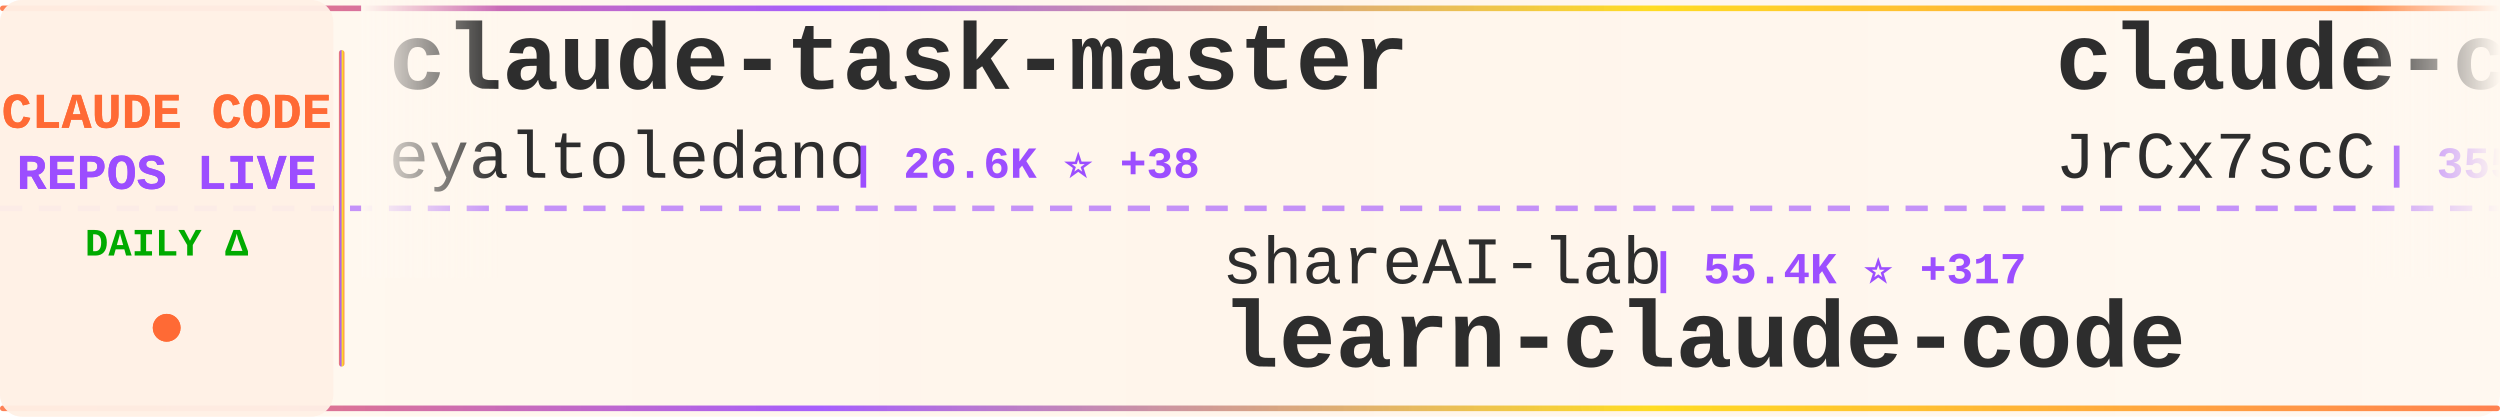
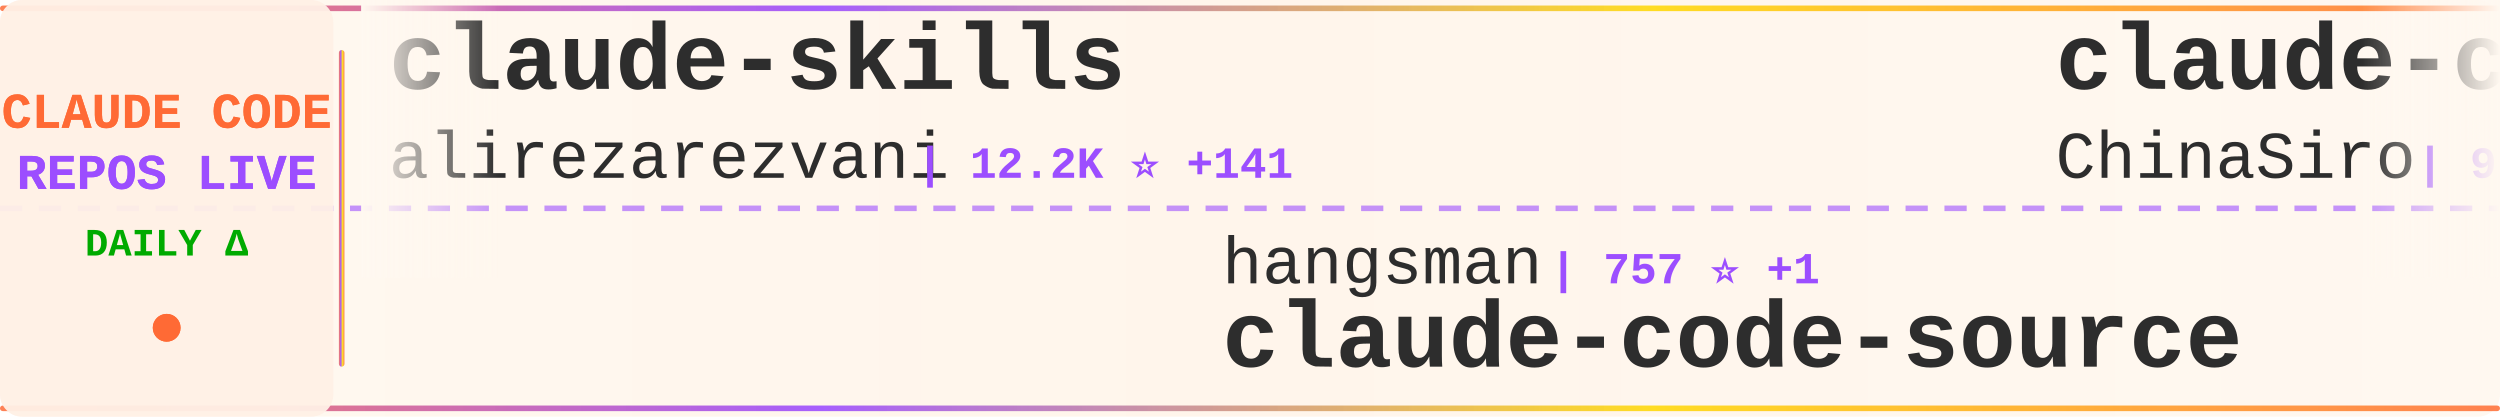
<svg xmlns="http://www.w3.org/2000/svg" width="900" height="150">
  <defs>
    <linearGradient id="tickerBg" x1="0%" y1="0%" x2="100%" y2="0%">
      <stop offset="0%" style="stop-color:#fff8f0;stop-opacity:0.98" />
      <stop offset="50%" style="stop-color:#fff5eb;stop-opacity:1" />
      <stop offset="100%" style="stop-color:#fff8f0;stop-opacity:0.98" />
    </linearGradient>
    <linearGradient id="borderGrad" x1="0%" y1="0%" x2="100%" y2="0%">
      <stop offset="0%" style="stop-color:#FF6B35;stop-opacity:0.85">
        <animate attributeName="stop-opacity" values="0.85;1;0.85" dur="2s" repeatCount="indefinite" />
      </stop>
      <stop offset="33%" style="stop-color:#9C4EFF;stop-opacity:0.9">
        <animate attributeName="stop-opacity" values="0.9;1;0.9" dur="2.2s" repeatCount="indefinite" />
      </stop>
      <stop offset="66%" style="stop-color:#FFD700;stop-opacity:0.85">
        <animate attributeName="stop-opacity" values="0.85;1;0.85" dur="1.8s" repeatCount="indefinite" />
      </stop>
      <stop offset="100%" style="stop-color:#FF6B35;stop-opacity:0.85">
        <animate attributeName="stop-opacity" values="0.85;1;0.85" dur="2s" repeatCount="indefinite" />
      </stop>
    </linearGradient>
    <filter id="textGlow">
      <feGaussianBlur stdDeviation="0.15" result="coloredBlur" />
      <feMerge>
        <feMergeNode in="coloredBlur" />
        <feMergeNode in="SourceGraphic" />
      </feMerge>
    </filter>
    <filter id="metricGlow">
      <feGaussianBlur stdDeviation="0.2" result="coloredBlur" />
      <feMerge>
        <feMergeNode in="coloredBlur" />
        <feMergeNode in="SourceGraphic" />
      </feMerge>
    </filter>
    <linearGradient id="leftFade" x1="0%" y1="0%" x2="100%" y2="0%">
      <stop offset="0%" style="stop-color:#fff8f0;stop-opacity:1" />
      <stop offset="100%" style="stop-color:#fff8f0;stop-opacity:0" />
    </linearGradient>
    <linearGradient id="rightFade" x1="0%" y1="0%" x2="100%" y2="0%">
      <stop offset="0%" style="stop-color:#fff8f0;stop-opacity:0" />
      <stop offset="100%" style="stop-color:#fff8f0;stop-opacity:1" />
    </linearGradient>
  </defs>
  <rect width="900" height="150" fill="url(#tickerBg)" rx="8" />
  <rect x="0" y="2" width="900" height="2" fill="url(#borderGrad)" rx="1" />
  <rect x="0" y="146" width="900" height="2" fill="url(#borderGrad)" rx="1" />
  <line x1="0" y1="75" x2="900" y2="75" stroke="#9C4EFF" stroke-width="2" stroke-dasharray="8 6" opacity="0.6" />
  <rect x="0" y="0" width="120" height="150" fill="#fff0e6" opacity="0.95" rx="8" />
  <text x="60" y="46" font-family="'Courier New', monospace" font-size="18" font-weight="bold" fill="#FF6B35" text-anchor="middle" filter="url(#textGlow)">
    CLAUDE CODE
  </text>
  <text x="60" y="68" font-family="'Courier New', monospace" font-size="18" font-weight="bold" fill="#9C4EFF" text-anchor="middle" filter="url(#textGlow)">
    REPOS LIVE
  </text>
  <text x="60" y="92" font-family="'Courier New', monospace" font-size="14" font-weight="bold" fill="#00aa00" text-anchor="middle">
    DAILY Δ
  </text>
  <circle cx="60" cy="118" r="5" fill="#FF6B35" filter="url(#metricGlow)">
    <animate attributeName="r" values="4;6;4" dur="1.5s" repeatCount="indefinite" />
    <animate attributeName="opacity" values="0.6;1;0.6" dur="1.5s" repeatCount="indefinite" />
  </circle>
  <rect x="122" y="18" width="2" height="114" fill="url(#borderGrad)" rx="1" />
  <clipPath id="tickerClip">
    <rect x="130" y="0" width="770" height="150" />
  </clipPath>
  <g clip-path="url(#tickerClip)">
    <g id="tickerItems">
      <animateTransform attributeName="transform" attributeType="XML" type="translate" from="0 0" to="-3000 0" dur="54s" repeatCount="indefinite" />
      <g transform="translate(0, 0)">
-         <text x="140" y="32" font-family="'Courier New', monospace" font-size="34" font-weight="bold" fill="#2d2d2d">claude-task-master</text>
-         <text x="140" y="64" font-family="'Courier New', monospace" font-size="24" font-weight="normal" fill="#2d2d2d" opacity="1.0">eyaltoledano</text>
-         <text x="306" y="64" font-family="'Courier New', monospace" font-size="16" font-weight="bold" fill="#9C4EFF"> | 26.6K ⭐ +38</text>
+         <text x="140" y="32" font-family="'Courier New', monospace" font-size="34" font-weight="bold" fill="#2d2d2d">claude-skills</text>
+         <text x="140" y="64" font-family="'Courier New', monospace" font-size="24" font-weight="normal" fill="#2d2d2d" opacity="1.0">alirezarezvani</text>
+         <text x="330" y="64" font-family="'Courier New', monospace" font-size="16" font-weight="bold" fill="#9C4EFF"> | 12.2K ⭐ +141</text>
      </g>
      <g transform="translate(300, 0)">
-         <text x="140" y="102" font-family="'Courier New', monospace" font-size="24" font-weight="normal" fill="#2d2d2d" opacity="1.0">shareAI-lab</text>
-         <text x="294" y="102" font-family="'Courier New', monospace" font-size="16" font-weight="bold" fill="#9C4EFF"> | 55.4K ⭐ +317</text>
-         <text x="140" y="132" font-family="'Courier New', monospace" font-size="34" font-weight="bold" fill="#2d2d2d">learn-claude-code</text>
+         <text x="140" y="102" font-family="'Courier New', monospace" font-size="24" font-weight="normal" fill="#2d2d2d" opacity="1.0">hangsman</text>
+         <text x="258" y="102" font-family="'Courier New', monospace" font-size="16" font-weight="bold" fill="#9C4EFF"> | 757 ⭐ +1</text>
+         <text x="140" y="132" font-family="'Courier New', monospace" font-size="34" font-weight="bold" fill="#2d2d2d">claude-code-source</text>
      </g>
      <g transform="translate(600, 0)">
-         <text x="140" y="32" font-family="'Courier New', monospace" font-size="34" font-weight="bold" fill="#2d2d2d">claude-code-source</text>
-         <text x="140" y="64" font-family="'Courier New', monospace" font-size="24" font-weight="normal" fill="#2d2d2d" opacity="1.0">JrCx7scC</text>
-         <text x="258" y="64" font-family="'Courier New', monospace" font-size="16" font-weight="bold" fill="#9C4EFF"> | 355 ⭐ +1</text>
+         <text x="140" y="32" font-family="'Courier New', monospace" font-size="34" font-weight="bold" fill="#2d2d2d">claude-code-sourcemap</text>
+         <text x="140" y="64" font-family="'Courier New', monospace" font-size="24" font-weight="normal" fill="#2d2d2d" opacity="1.0">ChinaSiro</text>
+         <text x="270" y="64" font-family="'Courier New', monospace" font-size="16" font-weight="bold" fill="#9C4EFF"> | 9.0K ⭐ +15</text>
      </g>
      <g transform="translate(900, 0)">
-         <text x="140" y="102" font-family="'Courier New', monospace" font-size="24" font-weight="normal" fill="#2d2d2d" opacity="1.0">fazxes</text>
-         <text x="234" y="102" font-family="'Courier New', monospace" font-size="16" font-weight="bold" fill="#9C4EFF"> | 208 ⭐</text>
-         <text x="140" y="132" font-family="'Courier New', monospace" font-size="34" font-weight="bold" fill="#2d2d2d">Claude-code</text>
+         <text x="140" y="102" font-family="'Courier New', monospace" font-size="24" font-weight="normal" fill="#2d2d2d" opacity="1.0">rohitg00</text>
+         <text x="258" y="102" font-family="'Courier New', monospace" font-size="16" font-weight="bold" fill="#9C4EFF"> | 1.4K ⭐ +17</text>
+         <text x="140" y="132" font-family="'Courier New', monospace" font-size="34" font-weight="bold" fill="#2d2d2d">awesome-claude-code-tool...</text>
      </g>
      <g transform="translate(1200, 0)">
-         <text x="140" y="32" font-family="'Courier New', monospace" font-size="34" font-weight="bold" fill="#2d2d2d">claude-code-sourcemap</text>
-         <text x="140" y="64" font-family="'Courier New', monospace" font-size="24" font-weight="normal" fill="#2d2d2d" opacity="1.0">Hyper66666</text>
-         <text x="282" y="64" font-family="'Courier New', monospace" font-size="16" font-weight="bold" fill="#9C4EFF"> | 208 ⭐</text>
+         <text x="140" y="32" font-family="'Courier New', monospace" font-size="34" font-weight="bold" fill="#2d2d2d">claude-code-hooks-master...</text>
+         <text x="140" y="64" font-family="'Courier New', monospace" font-size="24" font-weight="normal" fill="#2d2d2d" opacity="1.0">disler</text>
+         <text x="234" y="64" font-family="'Courier New', monospace" font-size="16" font-weight="bold" fill="#9C4EFF"> | 3.5K ⭐ +2</text>
      </g>
      <g transform="translate(1500, 0)">
-         <text x="140" y="102" font-family="'Courier New', monospace" font-size="24" font-weight="normal" fill="#2d2d2d" opacity="1.0">liuup</text>
-         <text x="222" y="102" font-family="'Courier New', monospace" font-size="16" font-weight="bold" fill="#9C4EFF"> | 1.9K ⭐ +50</text>
-         <text x="140" y="132" font-family="'Courier New', monospace" font-size="34" font-weight="bold" fill="#2d2d2d">claude-code-analysis</text>
+         <text x="140" y="102" font-family="'Courier New', monospace" font-size="24" font-weight="normal" fill="#2d2d2d" opacity="1.0">feiskyer</text>
+         <text x="258" y="102" font-family="'Courier New', monospace" font-size="16" font-weight="bold" fill="#9C4EFF"> | 1.5K ⭐ +3</text>
+         <text x="140" y="132" font-family="'Courier New', monospace" font-size="34" font-weight="bold" fill="#2d2d2d">claude-code-settings</text>
      </g>
      <g transform="translate(1800, 0)">
-         <text x="140" y="32" font-family="'Courier New', monospace" font-size="34" font-weight="bold" fill="#2d2d2d">claude-code-guide</text>
-         <text x="140" y="64" font-family="'Courier New', monospace" font-size="24" font-weight="normal" fill="#2d2d2d" opacity="1.0">Cranot</text>
-         <text x="234" y="64" font-family="'Courier New', monospace" font-size="16" font-weight="bold" fill="#9C4EFF"> | 2.6K ⭐ +3</text>
+         <text x="140" y="32" font-family="'Courier New', monospace" font-size="34" font-weight="bold" fill="#2d2d2d">how-claude-code-works</text>
+         <text x="140" y="64" font-family="'Courier New', monospace" font-size="24" font-weight="normal" fill="#2d2d2d" opacity="1.0">Windy3f3f3f3f</text>
+         <text x="318" y="64" font-family="'Courier New', monospace" font-size="16" font-weight="bold" fill="#9C4EFF"> | 2.0K ⭐ +14</text>
      </g>
      <g transform="translate(2100, 0)">
-         <text x="140" y="102" font-family="'Courier New', monospace" font-size="24" font-weight="normal" fill="#2d2d2d" opacity="1.0">qwibitai</text>
-         <text x="258" y="102" font-family="'Courier New', monospace" font-size="16" font-weight="bold" fill="#9C4EFF"> | 27.6K ⭐ +58</text>
-         <text x="140" y="132" font-family="'Courier New', monospace" font-size="34" font-weight="bold" fill="#2d2d2d">nanoclaw</text>
+         <text x="140" y="102" font-family="'Courier New', monospace" font-size="24" font-weight="normal" fill="#2d2d2d" opacity="1.0">luyao618</text>
+         <text x="258" y="102" font-family="'Courier New', monospace" font-size="16" font-weight="bold" fill="#9C4EFF"> | 1.2K ⭐ +6</text>
+         <text x="140" y="132" font-family="'Courier New', monospace" font-size="34" font-weight="bold" fill="#2d2d2d">Claude-Code-Source-Study</text>
      </g>
      <g transform="translate(2400, 0)">
-         <text x="140" y="32" font-family="'Courier New', monospace" font-size="34" font-weight="bold" fill="#2d2d2d">claude-code-system-promp...</text>
-         <text x="140" y="64" font-family="'Courier New', monospace" font-size="24" font-weight="normal" fill="#2d2d2d" opacity="1.0">Piebald-AI</text>
-         <text x="282" y="64" font-family="'Courier New', monospace" font-size="16" font-weight="bold" fill="#9C4EFF"> | 9.2K ⭐ +65</text>
+         <text x="140" y="32" font-family="'Courier New', monospace" font-size="34" font-weight="bold" fill="#2d2d2d">claude-code-ultimate-gui...</text>
+         <text x="140" y="64" font-family="'Courier New', monospace" font-size="24" font-weight="normal" fill="#2d2d2d" opacity="1.0">FlorianBruniaux</text>
+         <text x="342" y="64" font-family="'Courier New', monospace" font-size="16" font-weight="bold" fill="#9C4EFF"> | 3.8K ⭐ +43</text>
      </g>
      <g transform="translate(2700, 0)">
-         <text x="140" y="102" font-family="'Courier New', monospace" font-size="24" font-weight="normal" fill="#2d2d2d" opacity="1.0">chauncygu</text>
-         <text x="270" y="102" font-family="'Courier New', monospace" font-size="16" font-weight="bold" fill="#9C4EFF"> | 2.2K ⭐ +13</text>
-         <text x="140" y="132" font-family="'Courier New', monospace" font-size="34" font-weight="bold" fill="#2d2d2d">collection-claude-code-s...</text>
+         <text x="140" y="102" font-family="'Courier New', monospace" font-size="24" font-weight="normal" fill="#2d2d2d" opacity="1.0">sugyan</text>
+         <text x="234" y="102" font-family="'Courier New', monospace" font-size="16" font-weight="bold" fill="#9C4EFF"> | 1.0K ⭐ +4</text>
+         <text x="140" y="132" font-family="'Courier New', monospace" font-size="34" font-weight="bold" fill="#2d2d2d">claude-code-webui</text>
      </g>
      <g transform="translate(3000, 0)">
-         <text x="140" y="32" font-family="'Courier New', monospace" font-size="34" font-weight="bold" fill="#2d2d2d">claude-task-master</text>
-         <text x="140" y="64" font-family="'Courier New', monospace" font-size="24" font-weight="normal" fill="#2d2d2d" opacity="1.0">eyaltoledano</text>
-         <text x="306" y="64" font-family="'Courier New', monospace" font-size="16" font-weight="bold" fill="#9C4EFF"> | 26.6K ⭐ +38</text>
+         <text x="140" y="32" font-family="'Courier New', monospace" font-size="34" font-weight="bold" fill="#2d2d2d">claude-skills</text>
+         <text x="140" y="64" font-family="'Courier New', monospace" font-size="24" font-weight="normal" fill="#2d2d2d" opacity="1.0">alirezarezvani</text>
+         <text x="330" y="64" font-family="'Courier New', monospace" font-size="16" font-weight="bold" fill="#9C4EFF"> | 12.2K ⭐ +141</text>
      </g>
      <g transform="translate(3300, 0)">
-         <text x="140" y="102" font-family="'Courier New', monospace" font-size="24" font-weight="normal" fill="#2d2d2d" opacity="1.0">shareAI-lab</text>
-         <text x="294" y="102" font-family="'Courier New', monospace" font-size="16" font-weight="bold" fill="#9C4EFF"> | 55.4K ⭐ +317</text>
-         <text x="140" y="132" font-family="'Courier New', monospace" font-size="34" font-weight="bold" fill="#2d2d2d">learn-claude-code</text>
+         <text x="140" y="102" font-family="'Courier New', monospace" font-size="24" font-weight="normal" fill="#2d2d2d" opacity="1.0">hangsman</text>
+         <text x="258" y="102" font-family="'Courier New', monospace" font-size="16" font-weight="bold" fill="#9C4EFF"> | 757 ⭐ +1</text>
+         <text x="140" y="132" font-family="'Courier New', monospace" font-size="34" font-weight="bold" fill="#2d2d2d">claude-code-source</text>
      </g>
      <g transform="translate(3600, 0)">
-         <text x="140" y="32" font-family="'Courier New', monospace" font-size="34" font-weight="bold" fill="#2d2d2d">claude-code-source</text>
-         <text x="140" y="64" font-family="'Courier New', monospace" font-size="24" font-weight="normal" fill="#2d2d2d" opacity="1.0">JrCx7scC</text>
-         <text x="258" y="64" font-family="'Courier New', monospace" font-size="16" font-weight="bold" fill="#9C4EFF"> | 355 ⭐ +1</text>
+         <text x="140" y="32" font-family="'Courier New', monospace" font-size="34" font-weight="bold" fill="#2d2d2d">claude-code-sourcemap</text>
+         <text x="140" y="64" font-family="'Courier New', monospace" font-size="24" font-weight="normal" fill="#2d2d2d" opacity="1.0">ChinaSiro</text>
+         <text x="270" y="64" font-family="'Courier New', monospace" font-size="16" font-weight="bold" fill="#9C4EFF"> | 9.0K ⭐ +15</text>
      </g>
      <g transform="translate(3900, 0)">
-         <text x="140" y="102" font-family="'Courier New', monospace" font-size="24" font-weight="normal" fill="#2d2d2d" opacity="1.0">fazxes</text>
-         <text x="234" y="102" font-family="'Courier New', monospace" font-size="16" font-weight="bold" fill="#9C4EFF"> | 208 ⭐</text>
-         <text x="140" y="132" font-family="'Courier New', monospace" font-size="34" font-weight="bold" fill="#2d2d2d">Claude-code</text>
+         <text x="140" y="102" font-family="'Courier New', monospace" font-size="24" font-weight="normal" fill="#2d2d2d" opacity="1.0">rohitg00</text>
+         <text x="258" y="102" font-family="'Courier New', monospace" font-size="16" font-weight="bold" fill="#9C4EFF"> | 1.4K ⭐ +17</text>
+         <text x="140" y="132" font-family="'Courier New', monospace" font-size="34" font-weight="bold" fill="#2d2d2d">awesome-claude-code-tool...</text>
      </g>
    </g>
  </g>
  <rect x="130" y="0" width="50" height="100" fill="url(#leftFade)" />
  <rect x="850" y="0" width="50" height="100" fill="url(#rightFade)" />
</svg>
